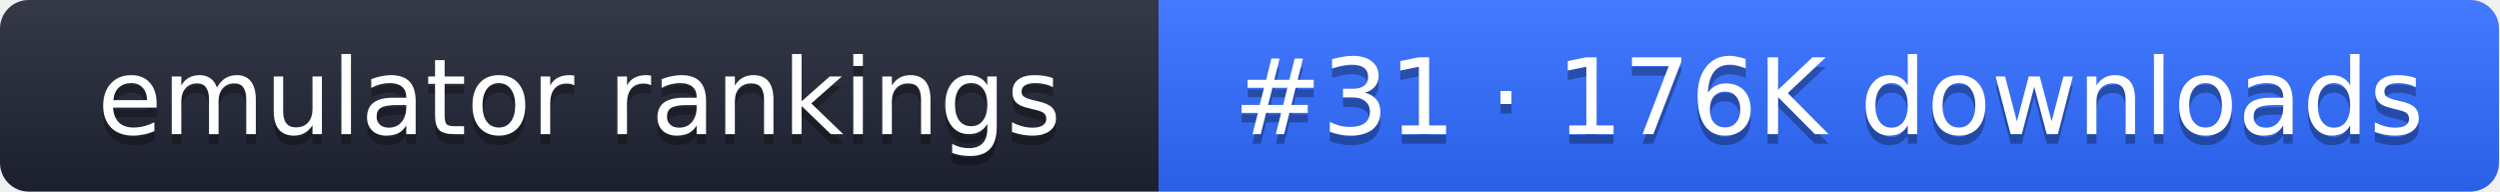
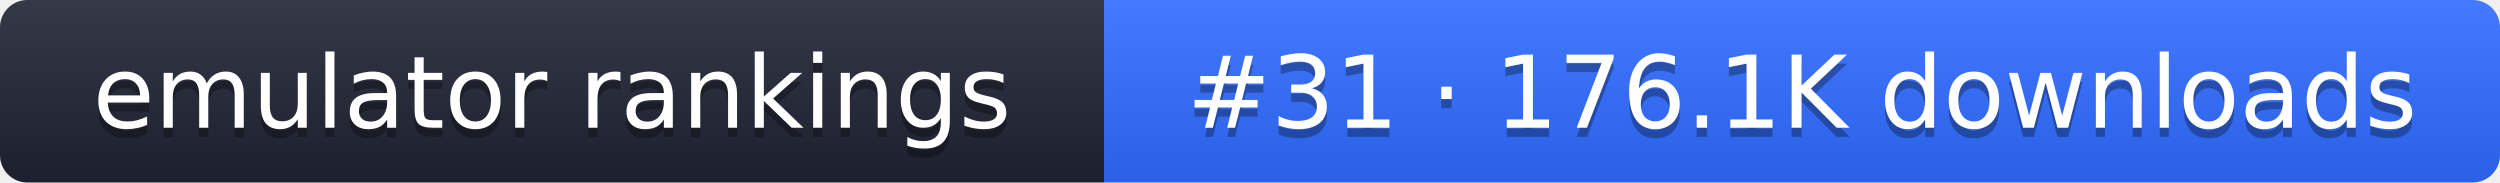
- <svg xmlns="http://www.w3.org/2000/svg" width="261" height="20" role="img" aria-label="emulator rankings: #31 · 176K downloads">
+ <svg xmlns="http://www.w3.org/2000/svg" width="274" height="20" role="img" aria-label="emulator rankings: #31 · 176.1K downloads">
  <linearGradient id="g" x2="0" y2="100%">
    <stop offset="0" stop-color="#fff" stop-opacity=".1" />
    <stop offset="1" stop-opacity=".1" />
  </linearGradient>
  <clipPath id="r">
-     <rect width="261" height="20" rx="3" fill="#fff" />
+     <rect width="274" height="20" rx="3" fill="#fff" />
  </clipPath>
  <g clip-path="url(#r)">
    <rect width="121" height="20" fill="#1f2433" />
-     <rect x="121" width="140" height="20" fill="#2f6bff" />
-     <rect width="261" height="20" fill="url(#g)" />
+     <rect x="121" width="153" height="20" fill="#2f6bff" />
+     <rect width="274" height="20" fill="url(#g)" />
  </g>
  <g fill="#fff" text-anchor="middle" font-family="Verdana,DejaVu Sans,sans-serif" font-size="11">
    <text x="60.5" y="15" fill="#010101" fill-opacity=".3">emulator rankings</text>
    <text x="60.5" y="14">emulator rankings</text>
-     <text x="191" y="15" fill="#010101" fill-opacity=".3">#31 · 176K downloads</text>
-     <text x="191" y="14">#31 · 176K downloads</text>
+     <text x="197.5" y="15" fill="#010101" fill-opacity=".3">#31 · 176.1K downloads</text>
+     <text x="197.5" y="14">#31 · 176.1K downloads</text>
  </g>
</svg>
